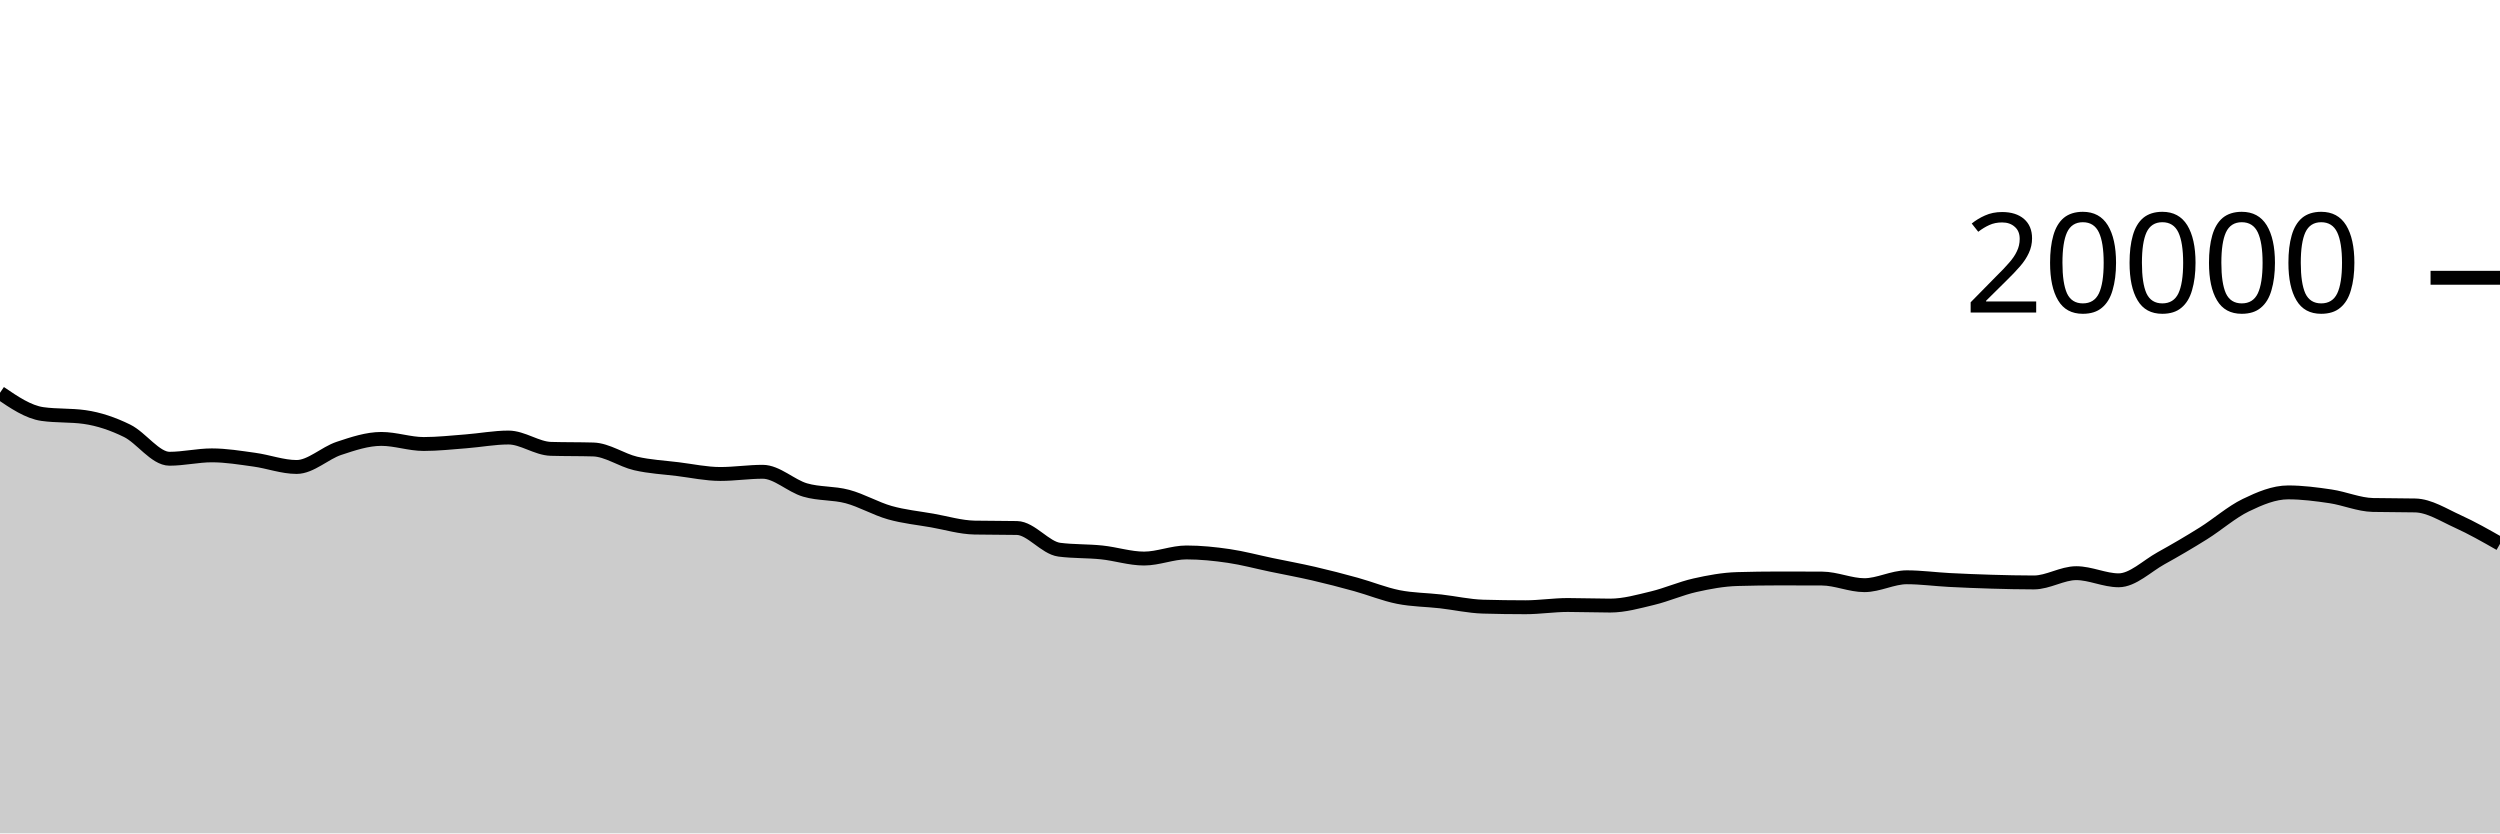
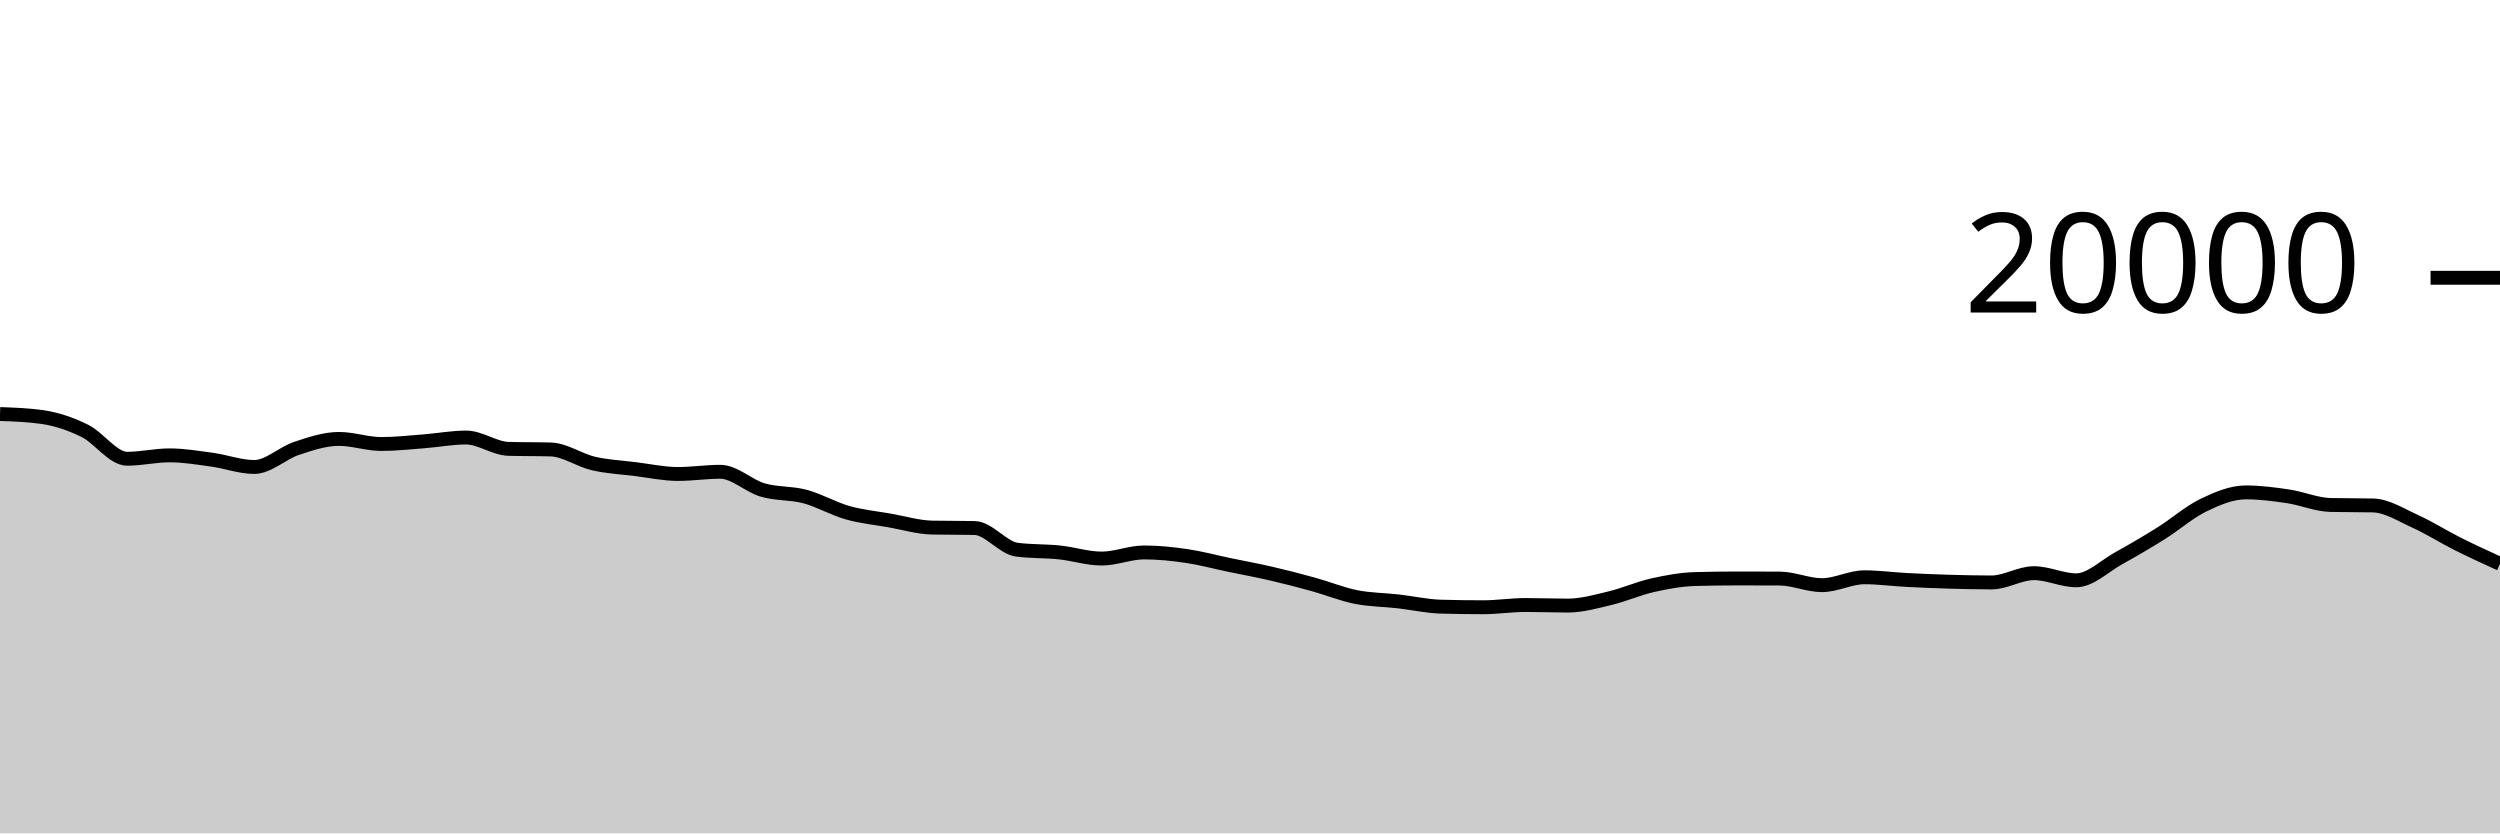
<svg xmlns="http://www.w3.org/2000/svg" viewBox="0 0 180 60">
  <g transform="translate(0,20)">
-     <path class="area" fill="rgba(0, 0, 0, 0.2)" d="M0,8.28C1.017,8.972,2.034,9.665,3.051,9.81C4.068,9.955,5.085,9.883,6.102,10.028C7.119,10.173,8.136,10.518,9.153,11.018C10.169,11.518,11.186,13.03,12.203,13.03C13.22,13.03,14.237,12.786,15.254,12.786C16.271,12.786,17.288,12.957,18.305,13.096C19.322,13.235,20.339,13.622,21.356,13.622C22.373,13.622,23.39,12.619,24.407,12.282C25.424,11.945,26.441,11.602,27.458,11.602C28.475,11.602,29.492,11.968,30.508,11.968C31.525,11.968,32.542,11.854,33.559,11.776C34.576,11.698,35.593,11.502,36.61,11.502C37.627,11.502,38.644,12.289,39.661,12.318C40.678,12.347,41.695,12.333,42.712,12.362C43.729,12.391,44.746,13.132,45.763,13.368C46.78,13.604,47.797,13.652,48.814,13.778C49.831,13.904,50.847,14.126,51.864,14.126C52.881,14.126,53.898,13.968,54.915,13.968C55.932,13.968,56.949,14.983,57.966,15.28C58.983,15.577,60,15.48,61.017,15.752C62.034,16.024,63.051,16.625,64.068,16.912C65.085,17.199,66.102,17.297,67.119,17.476C68.136,17.655,69.153,17.966,70.169,17.986C71.186,18.006,72.203,17.996,73.22,18.016C74.237,18.036,75.254,19.447,76.271,19.578C77.288,19.709,78.305,19.668,79.322,19.774C80.339,19.88,81.356,20.216,82.373,20.216C83.39,20.216,84.407,19.776,85.424,19.776C86.441,19.776,87.458,19.881,88.475,20.03C89.492,20.179,90.508,20.456,91.525,20.668C92.542,20.88,93.559,21.065,94.576,21.3C95.593,21.535,96.61,21.799,97.627,22.08C98.644,22.361,99.661,22.781,100.678,22.984C101.695,23.187,102.712,23.184,103.729,23.3C104.746,23.416,105.763,23.649,106.78,23.678C107.797,23.707,108.814,23.722,109.831,23.722C110.847,23.722,111.864,23.56,112.881,23.56C113.898,23.56,114.915,23.602,115.932,23.602C116.949,23.602,117.966,23.31,118.983,23.066C120,22.822,121.017,22.367,122.034,22.138C123.051,21.909,124.068,21.721,125.085,21.692C126.102,21.663,127.119,21.648,128.136,21.648C129.153,21.648,130.169,21.651,131.186,21.656C132.203,21.661,133.22,22.132,134.237,22.132C135.254,22.132,136.271,21.564,137.288,21.564C138.305,21.564,139.322,21.705,140.339,21.758C141.356,21.811,142.373,21.852,143.39,21.882C144.407,21.912,145.424,21.936,146.441,21.936C147.458,21.936,148.475,21.268,149.492,21.268C150.508,21.268,151.525,21.782,152.542,21.782C153.559,21.782,154.576,20.759,155.593,20.196C156.61,19.633,157.627,19.039,158.644,18.402C159.661,17.765,160.678,16.866,161.695,16.374C162.712,15.882,163.729,15.452,164.746,15.452C165.763,15.452,166.78,15.585,167.797,15.736C168.814,15.887,169.831,16.335,170.847,16.358C171.864,16.381,172.881,16.369,173.898,16.392C174.915,16.415,175.932,17.077,176.949,17.538C177.966,17.999,178.983,18.578,180,19.158L180,40C178.983,40,177.966,40,176.949,40C175.932,40,174.915,40,173.898,40C172.881,40,171.864,40,170.847,40C169.831,40,168.814,40,167.797,40C166.78,40,165.763,40,164.746,40C163.729,40,162.712,40,161.695,40C160.678,40,159.661,40,158.644,40C157.627,40,156.61,40,155.593,40C154.576,40,153.559,40,152.542,40C151.525,40,150.508,40,149.492,40C148.475,40,147.458,40,146.441,40C145.424,40,144.407,40,143.39,40C142.373,40,141.356,40,140.339,40C139.322,40,138.305,40,137.288,40C136.271,40,135.254,40,134.237,40C133.22,40,132.203,40,131.186,40C130.169,40,129.153,40,128.136,40C127.119,40,126.102,40,125.085,40C124.068,40,123.051,40,122.034,40C121.017,40,120,40,118.983,40C117.966,40,116.949,40,115.932,40C114.915,40,113.898,40,112.881,40C111.864,40,110.847,40,109.831,40C108.814,40,107.797,40,106.78,40C105.763,40,104.746,40,103.729,40C102.712,40,101.695,40,100.678,40C99.661,40,98.644,40,97.627,40C96.61,40,95.593,40,94.576,40C93.559,40,92.542,40,91.525,40C90.508,40,89.492,40,88.475,40C87.458,40,86.441,40,85.424,40C84.407,40,83.39,40,82.373,40C81.356,40,80.339,40,79.322,40C78.305,40,77.288,40,76.271,40C75.254,40,74.237,40,73.22,40C72.203,40,71.186,40,70.169,40C69.153,40,68.136,40,67.119,40C66.102,40,65.085,40,64.068,40C63.051,40,62.034,40,61.017,40C60,40,58.983,40,57.966,40C56.949,40,55.932,40,54.915,40C53.898,40,52.881,40,51.864,40C50.847,40,49.831,40,48.814,40C47.797,40,46.78,40,45.763,40C44.746,40,43.729,40,42.712,40C41.695,40,40.678,40,39.661,40C38.644,40,37.627,40,36.61,40C35.593,40,34.576,40,33.559,40C32.542,40,31.525,40,30.508,40C29.492,40,28.475,40,27.458,40C26.441,40,25.424,40,24.407,40C23.39,40,22.373,40,21.356,40C20.339,40,19.322,40,18.305,40C17.288,40,16.271,40,15.254,40C14.237,40,13.22,40,12.203,40C11.186,40,10.169,40,9.153,40C8.136,40,7.119,40,6.102,40C5.085,40,4.068,40,3.051,40C2.034,40,1.017,40,0,40Z" />
-     <path class="line" stroke="black" fill="none" d="M0,8.28C1.017,8.972,2.034,9.665,3.051,9.81C4.068,9.955,5.085,9.883,6.102,10.028C7.119,10.173,8.136,10.518,9.153,11.018C10.169,11.518,11.186,13.03,12.203,13.03C13.22,13.03,14.237,12.786,15.254,12.786C16.271,12.786,17.288,12.957,18.305,13.096C19.322,13.235,20.339,13.622,21.356,13.622C22.373,13.622,23.39,12.619,24.407,12.282C25.424,11.945,26.441,11.602,27.458,11.602C28.475,11.602,29.492,11.968,30.508,11.968C31.525,11.968,32.542,11.854,33.559,11.776C34.576,11.698,35.593,11.502,36.61,11.502C37.627,11.502,38.644,12.289,39.661,12.318C40.678,12.347,41.695,12.333,42.712,12.362C43.729,12.391,44.746,13.132,45.763,13.368C46.78,13.604,47.797,13.652,48.814,13.778C49.831,13.904,50.847,14.126,51.864,14.126C52.881,14.126,53.898,13.968,54.915,13.968C55.932,13.968,56.949,14.983,57.966,15.28C58.983,15.577,60,15.48,61.017,15.752C62.034,16.024,63.051,16.625,64.068,16.912C65.085,17.199,66.102,17.297,67.119,17.476C68.136,17.655,69.153,17.966,70.169,17.986C71.186,18.006,72.203,17.996,73.22,18.016C74.237,18.036,75.254,19.447,76.271,19.578C77.288,19.709,78.305,19.668,79.322,19.774C80.339,19.88,81.356,20.216,82.373,20.216C83.39,20.216,84.407,19.776,85.424,19.776C86.441,19.776,87.458,19.881,88.475,20.03C89.492,20.179,90.508,20.456,91.525,20.668C92.542,20.88,93.559,21.065,94.576,21.3C95.593,21.535,96.61,21.799,97.627,22.08C98.644,22.361,99.661,22.781,100.678,22.984C101.695,23.187,102.712,23.184,103.729,23.3C104.746,23.416,105.763,23.649,106.78,23.678C107.797,23.707,108.814,23.722,109.831,23.722C110.847,23.722,111.864,23.56,112.881,23.56C113.898,23.56,114.915,23.602,115.932,23.602C116.949,23.602,117.966,23.31,118.983,23.066C120,22.822,121.017,22.367,122.034,22.138C123.051,21.909,124.068,21.721,125.085,21.692C126.102,21.663,127.119,21.648,128.136,21.648C129.153,21.648,130.169,21.651,131.186,21.656C132.203,21.661,133.22,22.132,134.237,22.132C135.254,22.132,136.271,21.564,137.288,21.564C138.305,21.564,139.322,21.705,140.339,21.758C141.356,21.811,142.373,21.852,143.39,21.882C144.407,21.912,145.424,21.936,146.441,21.936C147.458,21.936,148.475,21.268,149.492,21.268C150.508,21.268,151.525,21.782,152.542,21.782C153.559,21.782,154.576,20.759,155.593,20.196C156.61,19.633,157.627,19.039,158.644,18.402C159.661,17.765,160.678,16.866,161.695,16.374C162.712,15.882,163.729,15.452,164.746,15.452C165.763,15.452,166.78,15.585,167.797,15.736C168.814,15.887,169.831,16.335,170.847,16.358C171.864,16.381,172.881,16.369,173.898,16.392C174.915,16.415,175.932,17.077,176.949,17.538C177.966,17.999,178.983,18.578,180,19.158" />
+     <path class="area" fill="rgba(0, 0, 0, 0.2)" d="M0,9.81C1.017,9.846,2.034,9.883,3.051,10.028C4.068,10.173,5.085,10.518,6.102,11.018C7.119,11.518,8.136,13.03,9.153,13.03C10.169,13.03,11.186,12.786,12.203,12.786C13.22,12.786,14.237,12.957,15.254,13.096C16.271,13.235,17.288,13.622,18.305,13.622C19.322,13.622,20.339,12.619,21.356,12.282C22.373,11.945,23.39,11.602,24.407,11.602C25.424,11.602,26.441,11.968,27.458,11.968C28.475,11.968,29.492,11.854,30.508,11.776C31.525,11.698,32.542,11.502,33.559,11.502C34.576,11.502,35.593,12.289,36.61,12.318C37.627,12.347,38.644,12.333,39.661,12.362C40.678,12.391,41.695,13.132,42.712,13.368C43.729,13.604,44.746,13.652,45.763,13.778C46.78,13.904,47.797,14.126,48.814,14.126C49.831,14.126,50.847,13.968,51.864,13.968C52.881,13.968,53.898,14.983,54.915,15.28C55.932,15.577,56.949,15.48,57.966,15.752C58.983,16.024,60,16.625,61.017,16.912C62.034,17.199,63.051,17.297,64.068,17.476C65.085,17.655,66.102,17.966,67.119,17.986C68.136,18.006,69.153,17.996,70.169,18.016C71.186,18.036,72.203,19.447,73.22,19.578C74.237,19.709,75.254,19.668,76.271,19.774C77.288,19.88,78.305,20.216,79.322,20.216C80.339,20.216,81.356,19.776,82.373,19.776C83.39,19.776,84.407,19.881,85.424,20.03C86.441,20.179,87.458,20.456,88.475,20.668C89.492,20.88,90.508,21.065,91.525,21.3C92.542,21.535,93.559,21.799,94.576,22.08C95.593,22.361,96.61,22.781,97.627,22.984C98.644,23.187,99.661,23.184,100.678,23.3C101.695,23.416,102.712,23.649,103.729,23.678C104.746,23.707,105.763,23.722,106.78,23.722C107.797,23.722,108.814,23.56,109.831,23.56C110.847,23.56,111.864,23.602,112.881,23.602C113.898,23.602,114.915,23.31,115.932,23.066C116.949,22.822,117.966,22.367,118.983,22.138C120,21.909,121.017,21.721,122.034,21.692C123.051,21.663,124.068,21.648,125.085,21.648C126.102,21.648,127.119,21.651,128.136,21.656C129.153,21.661,130.169,22.132,131.186,22.132C132.203,22.132,133.22,21.564,134.237,21.564C135.254,21.564,136.271,21.705,137.288,21.758C138.305,21.811,139.322,21.852,140.339,21.882C141.356,21.912,142.373,21.936,143.39,21.936C144.407,21.936,145.424,21.268,146.441,21.268C147.458,21.268,148.475,21.782,149.492,21.782C150.508,21.782,151.525,20.759,152.542,20.196C153.559,19.633,154.576,19.039,155.593,18.402C156.61,17.765,157.627,16.866,158.644,16.374C159.661,15.882,160.678,15.452,161.695,15.452C162.712,15.452,163.729,15.585,164.746,15.736C165.763,15.887,166.78,16.335,167.797,16.358C168.814,16.381,169.831,16.369,170.847,16.392C171.864,16.415,172.881,17.077,173.898,17.538C174.915,17.999,175.932,18.648,176.949,19.158C177.966,19.668,178.983,20.133,180,20.598L180,40C178.983,40,177.966,40,176.949,40C175.932,40,174.915,40,173.898,40C172.881,40,171.864,40,170.847,40C169.831,40,168.814,40,167.797,40C166.78,40,165.763,40,164.746,40C163.729,40,162.712,40,161.695,40C160.678,40,159.661,40,158.644,40C157.627,40,156.61,40,155.593,40C154.576,40,153.559,40,152.542,40C151.525,40,150.508,40,149.492,40C148.475,40,147.458,40,146.441,40C145.424,40,144.407,40,143.39,40C142.373,40,141.356,40,140.339,40C139.322,40,138.305,40,137.288,40C136.271,40,135.254,40,134.237,40C133.22,40,132.203,40,131.186,40C130.169,40,129.153,40,128.136,40C127.119,40,126.102,40,125.085,40C124.068,40,123.051,40,122.034,40C121.017,40,120,40,118.983,40C117.966,40,116.949,40,115.932,40C114.915,40,113.898,40,112.881,40C111.864,40,110.847,40,109.831,40C108.814,40,107.797,40,106.78,40C105.763,40,104.746,40,103.729,40C102.712,40,101.695,40,100.678,40C99.661,40,98.644,40,97.627,40C96.61,40,95.593,40,94.576,40C93.559,40,92.542,40,91.525,40C90.508,40,89.492,40,88.475,40C87.458,40,86.441,40,85.424,40C84.407,40,83.39,40,82.373,40C81.356,40,80.339,40,79.322,40C78.305,40,77.288,40,76.271,40C75.254,40,74.237,40,73.22,40C72.203,40,71.186,40,70.169,40C69.153,40,68.136,40,67.119,40C66.102,40,65.085,40,64.068,40C63.051,40,62.034,40,61.017,40C60,40,58.983,40,57.966,40C56.949,40,55.932,40,54.915,40C53.898,40,52.881,40,51.864,40C50.847,40,49.831,40,48.814,40C47.797,40,46.78,40,45.763,40C44.746,40,43.729,40,42.712,40C41.695,40,40.678,40,39.661,40C38.644,40,37.627,40,36.61,40C35.593,40,34.576,40,33.559,40C32.542,40,31.525,40,30.508,40C29.492,40,28.475,40,27.458,40C26.441,40,25.424,40,24.407,40C23.39,40,22.373,40,21.356,40C20.339,40,19.322,40,18.305,40C17.288,40,16.271,40,15.254,40C14.237,40,13.22,40,12.203,40C11.186,40,10.169,40,9.153,40C8.136,40,7.119,40,6.102,40C5.085,40,4.068,40,3.051,40C2.034,40,1.017,40,0,40Z" />
+     <path class="line" stroke="black" fill="none" d="M0,9.81C1.017,9.846,2.034,9.883,3.051,10.028C4.068,10.173,5.085,10.518,6.102,11.018C7.119,11.518,8.136,13.03,9.153,13.03C10.169,13.03,11.186,12.786,12.203,12.786C13.22,12.786,14.237,12.957,15.254,13.096C16.271,13.235,17.288,13.622,18.305,13.622C19.322,13.622,20.339,12.619,21.356,12.282C22.373,11.945,23.39,11.602,24.407,11.602C25.424,11.602,26.441,11.968,27.458,11.968C28.475,11.968,29.492,11.854,30.508,11.776C31.525,11.698,32.542,11.502,33.559,11.502C34.576,11.502,35.593,12.289,36.61,12.318C37.627,12.347,38.644,12.333,39.661,12.362C40.678,12.391,41.695,13.132,42.712,13.368C43.729,13.604,44.746,13.652,45.763,13.778C46.78,13.904,47.797,14.126,48.814,14.126C49.831,14.126,50.847,13.968,51.864,13.968C52.881,13.968,53.898,14.983,54.915,15.28C55.932,15.577,56.949,15.48,57.966,15.752C58.983,16.024,60,16.625,61.017,16.912C62.034,17.199,63.051,17.297,64.068,17.476C65.085,17.655,66.102,17.966,67.119,17.986C68.136,18.006,69.153,17.996,70.169,18.016C71.186,18.036,72.203,19.447,73.22,19.578C74.237,19.709,75.254,19.668,76.271,19.774C77.288,19.88,78.305,20.216,79.322,20.216C80.339,20.216,81.356,19.776,82.373,19.776C83.39,19.776,84.407,19.881,85.424,20.03C86.441,20.179,87.458,20.456,88.475,20.668C89.492,20.88,90.508,21.065,91.525,21.3C92.542,21.535,93.559,21.799,94.576,22.08C95.593,22.361,96.61,22.781,97.627,22.984C98.644,23.187,99.661,23.184,100.678,23.3C101.695,23.416,102.712,23.649,103.729,23.678C104.746,23.707,105.763,23.722,106.78,23.722C107.797,23.722,108.814,23.56,109.831,23.56C110.847,23.56,111.864,23.602,112.881,23.602C113.898,23.602,114.915,23.31,115.932,23.066C116.949,22.822,117.966,22.367,118.983,22.138C120,21.909,121.017,21.721,122.034,21.692C123.051,21.663,124.068,21.648,125.085,21.648C126.102,21.648,127.119,21.651,128.136,21.656C129.153,21.661,130.169,22.132,131.186,22.132C132.203,22.132,133.22,21.564,134.237,21.564C135.254,21.564,136.271,21.705,137.288,21.758C138.305,21.811,139.322,21.852,140.339,21.882C141.356,21.912,142.373,21.936,143.39,21.936C144.407,21.936,145.424,21.268,146.441,21.268C147.458,21.268,148.475,21.782,149.492,21.782C150.508,21.782,151.525,20.759,152.542,20.196C153.559,19.633,154.576,19.039,155.593,18.402C156.61,17.765,157.627,16.866,158.644,16.374C159.661,15.882,160.678,15.452,161.695,15.452C162.712,15.452,163.729,15.585,164.746,15.736C165.763,15.887,166.78,16.335,167.797,16.358C168.814,16.381,169.831,16.369,170.847,16.392C171.864,16.415,172.881,17.077,173.898,17.538C174.915,17.999,175.932,18.648,176.949,19.158C177.966,19.668,178.983,20.133,180,20.598" />
    <path class="axis-ceiling" stroke-width="1" stroke="black" fill="none" d="M175,0L180,0" />
    <text class="axis-ceiling-label" font-family="sans-serif" text-anchor="end" font-size="10px" x="170" y="2.5">20000</text>
  </g>
</svg>
